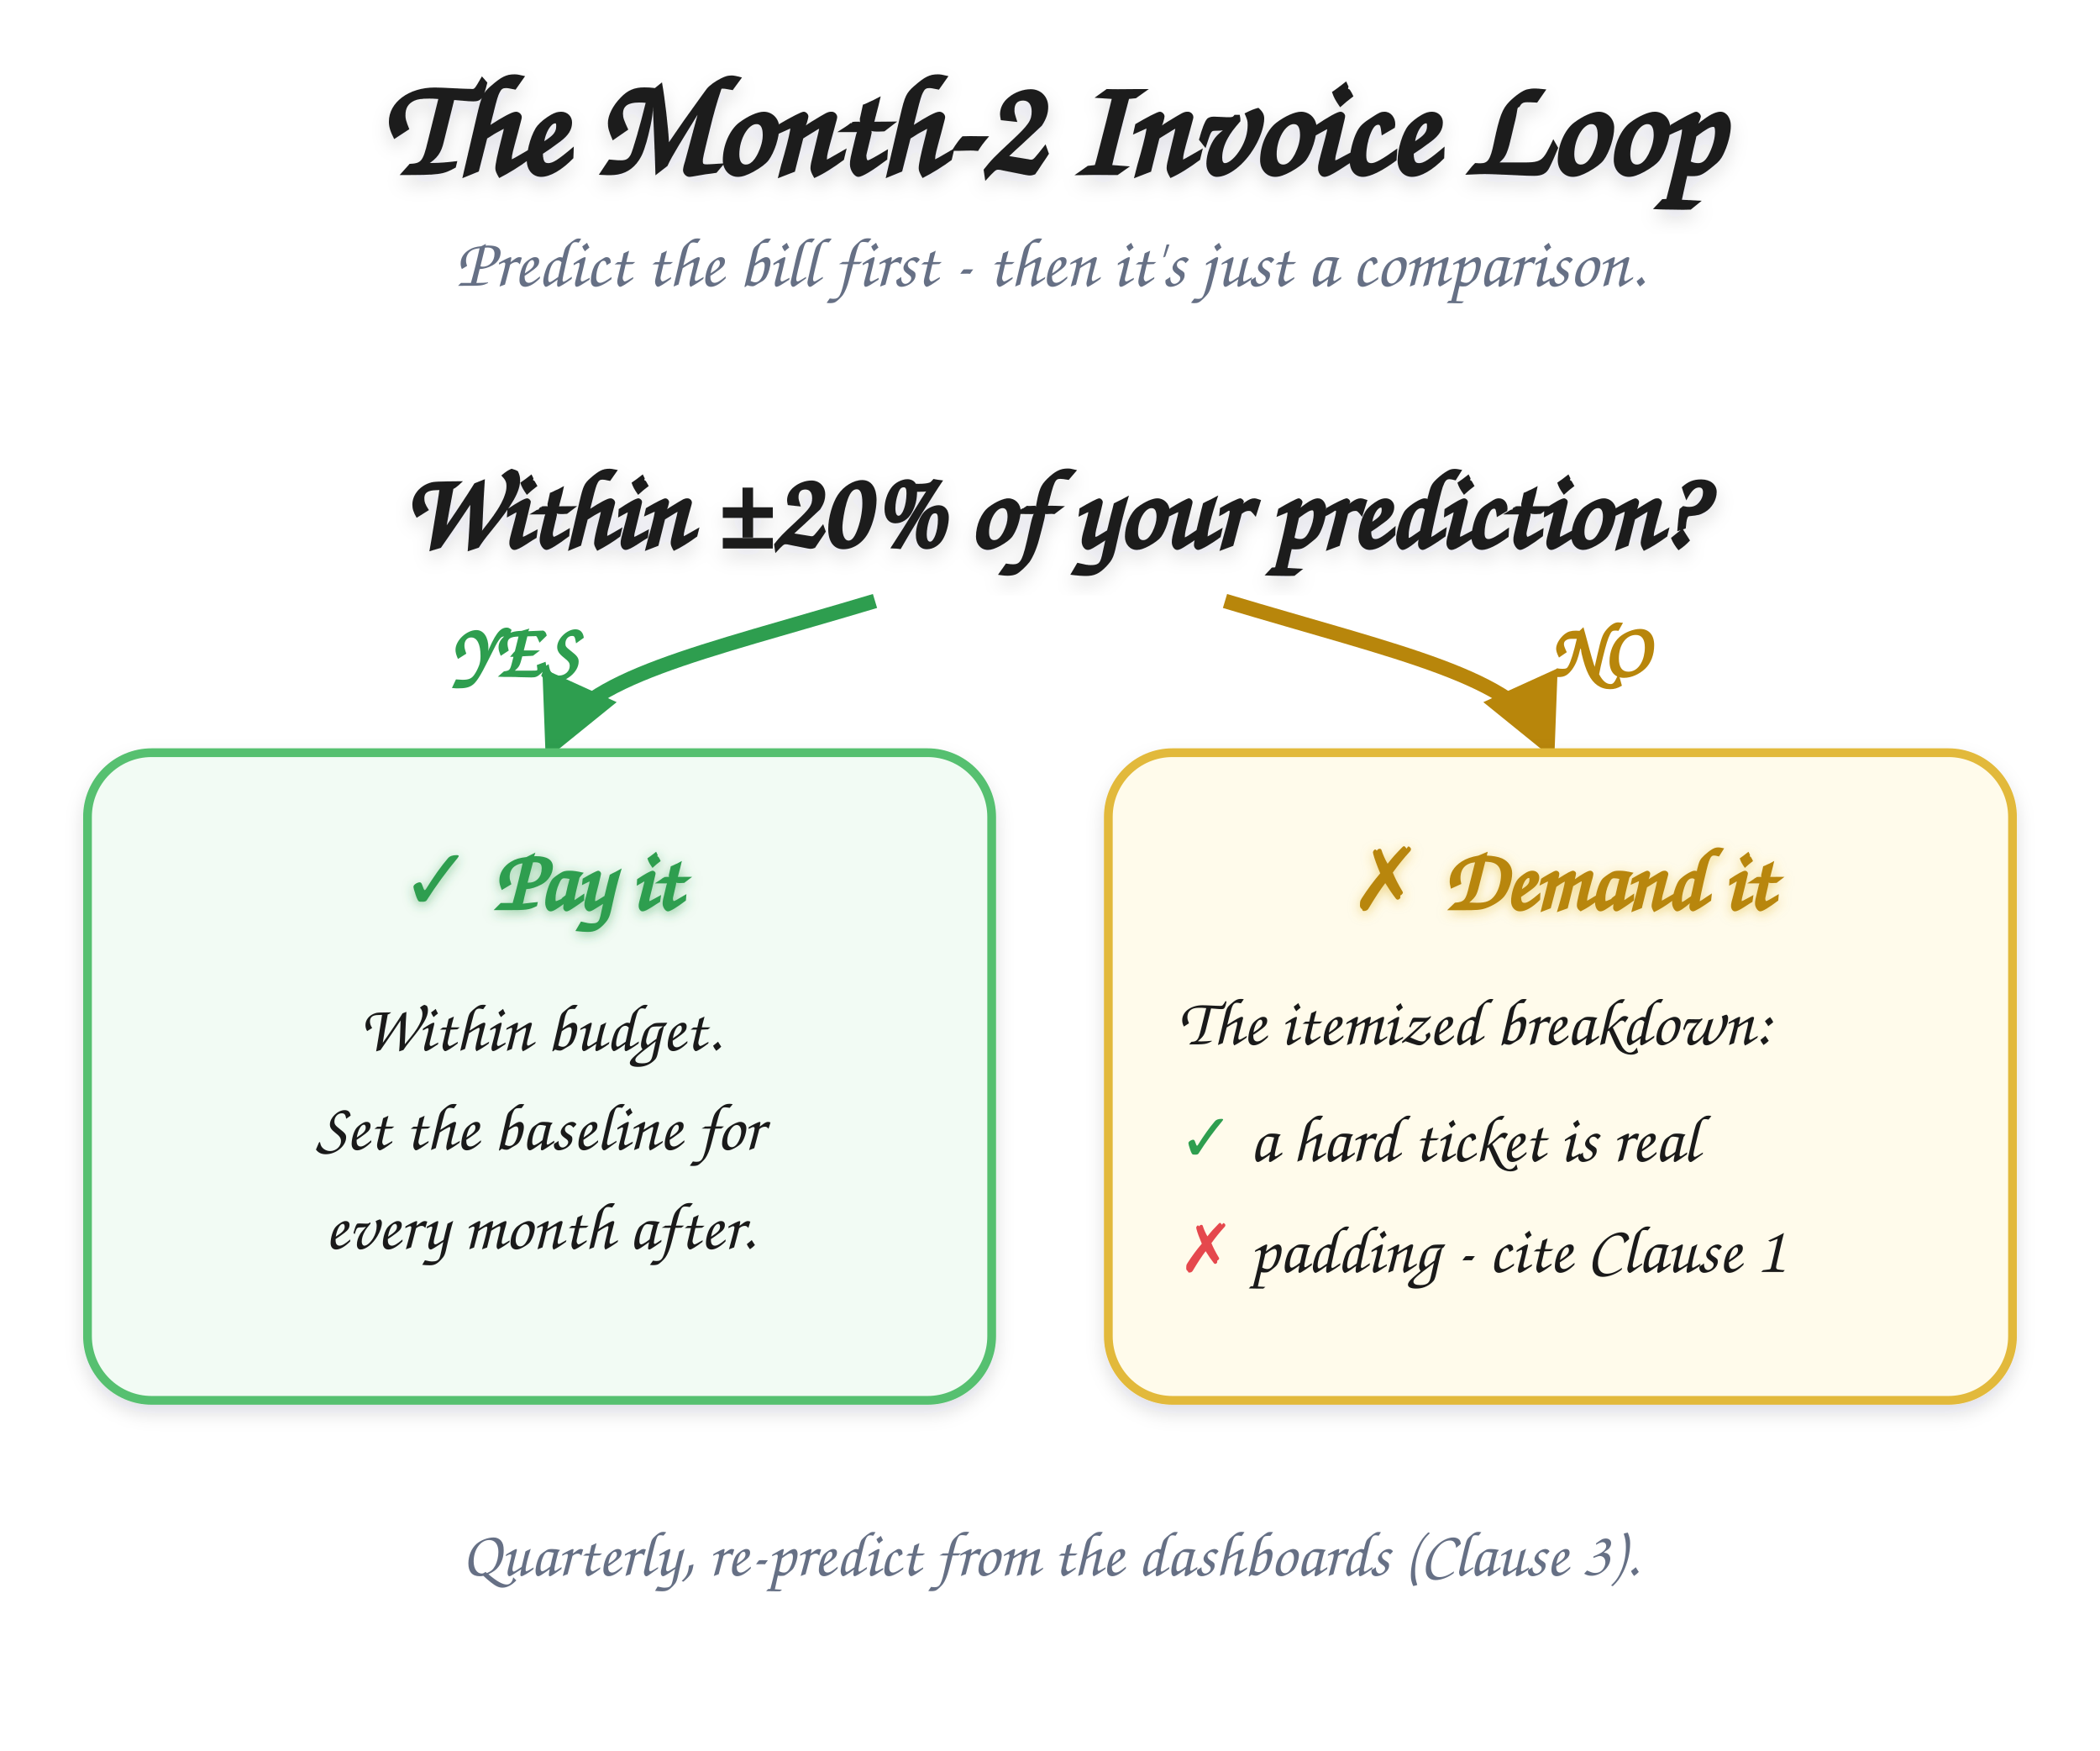
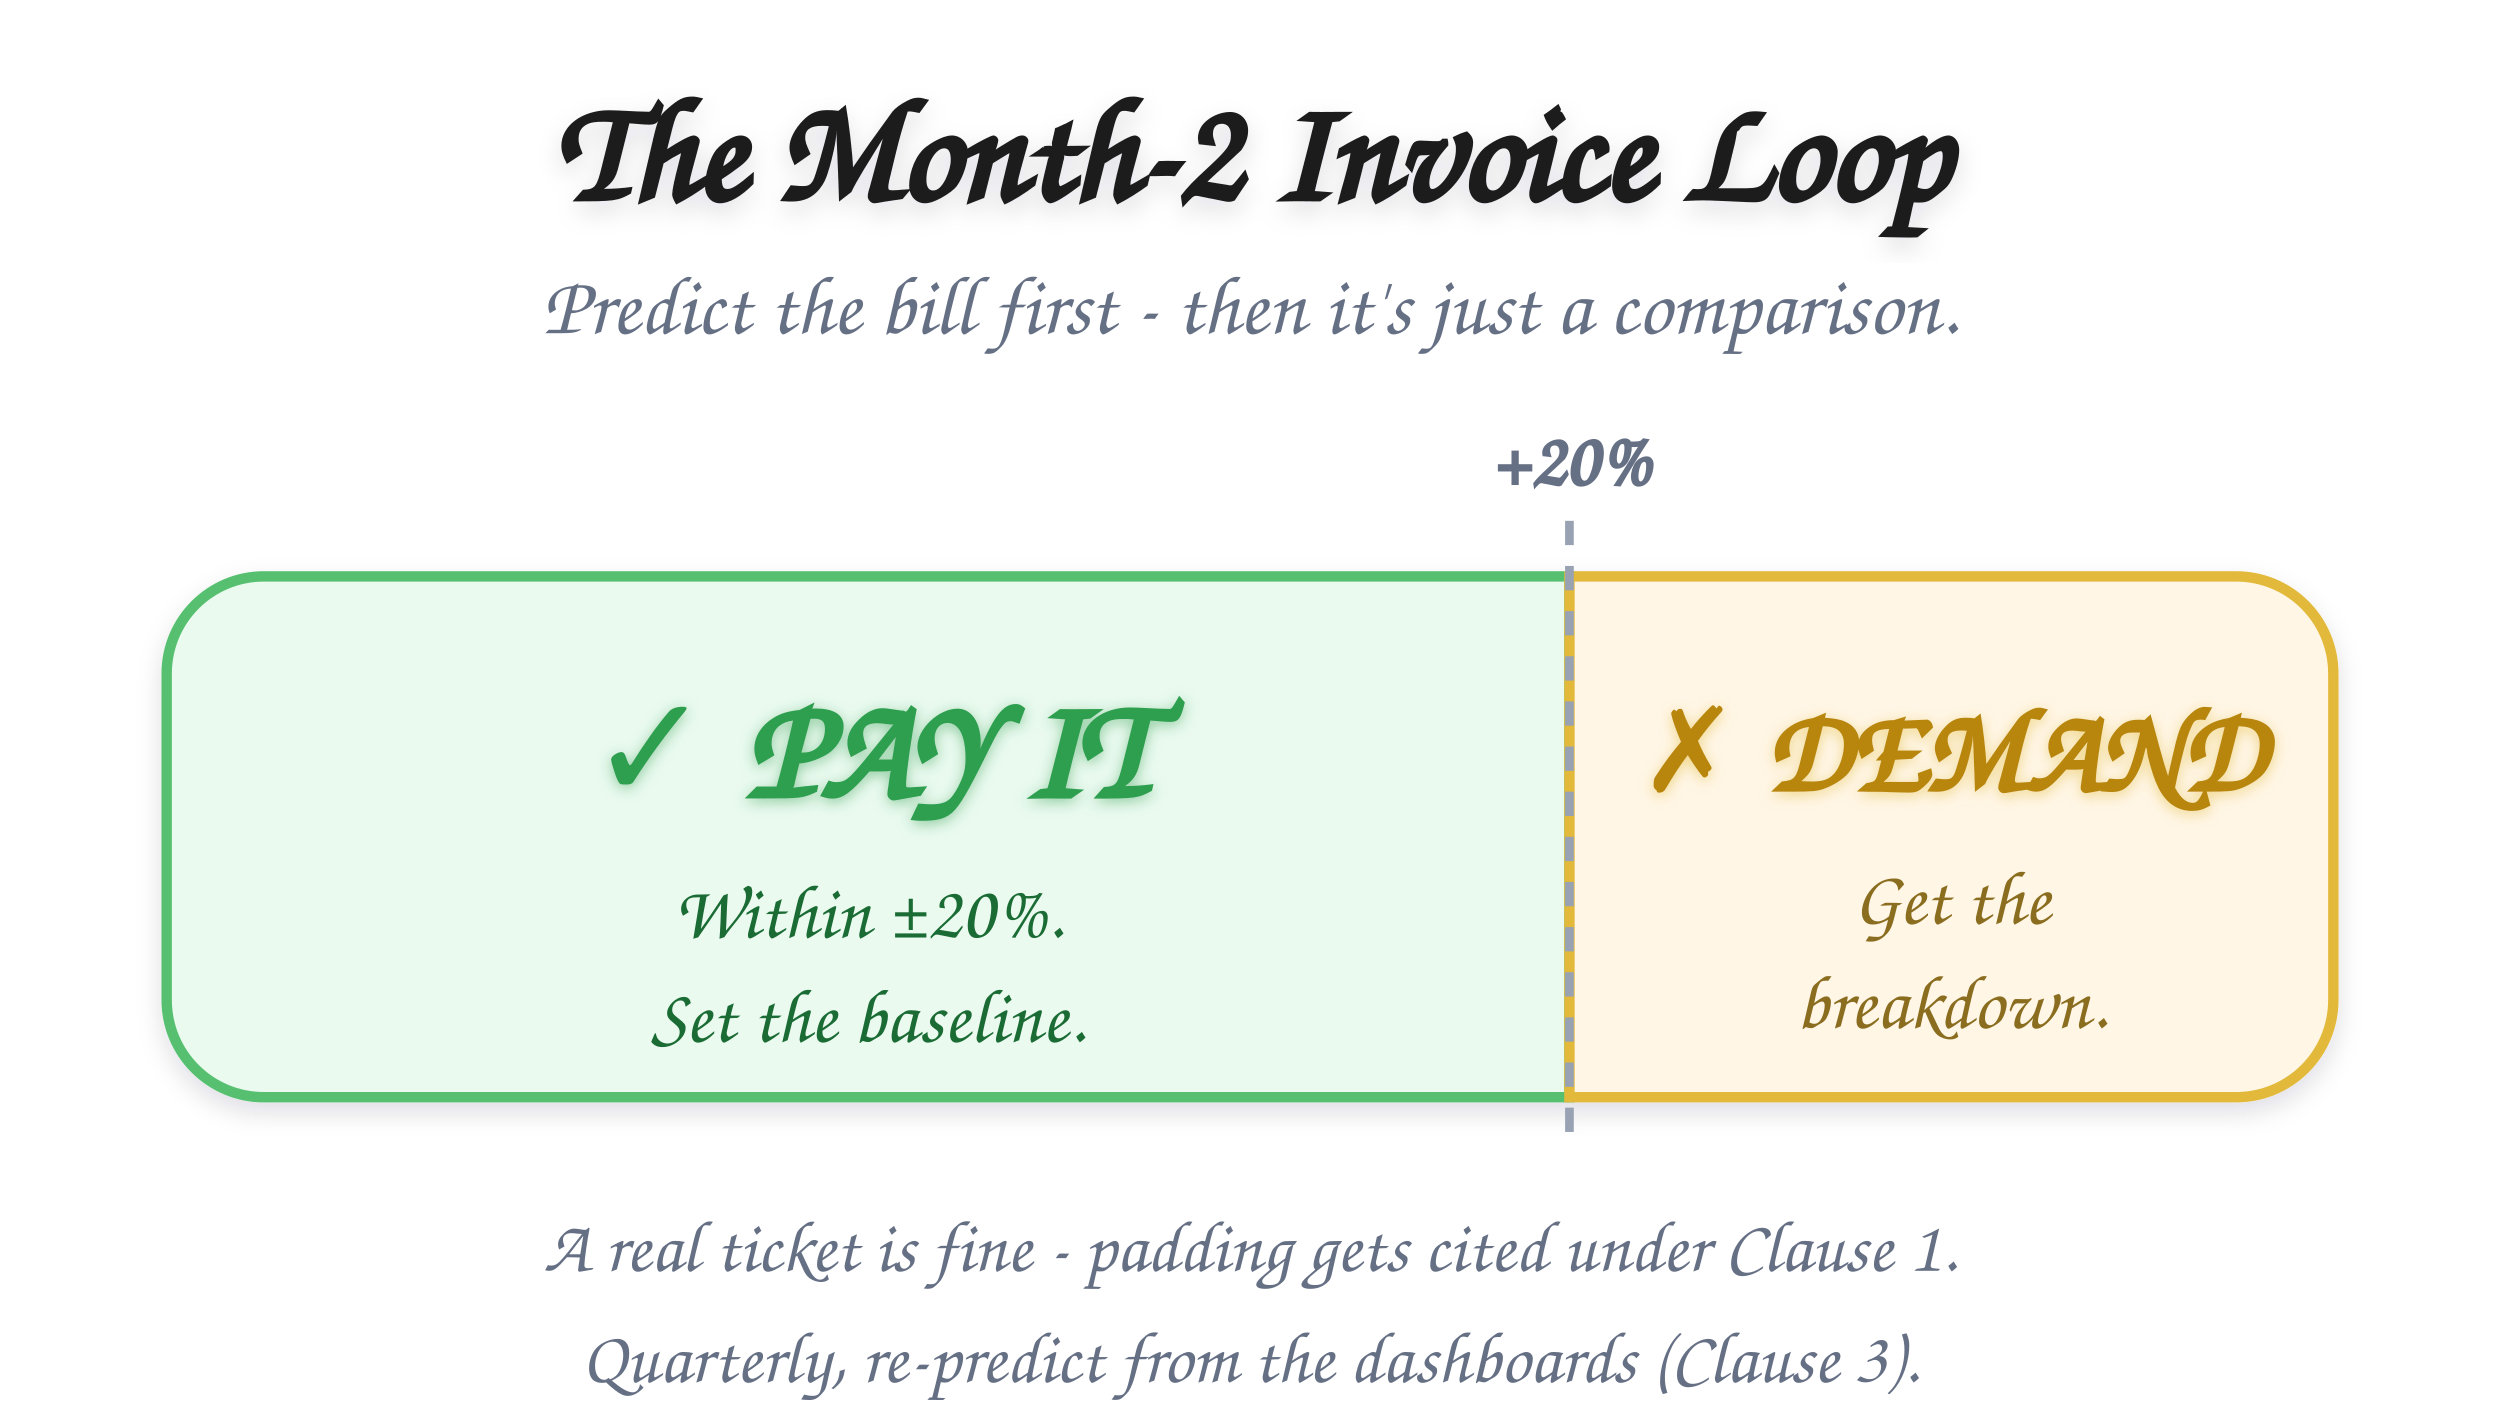
- <svg xmlns="http://www.w3.org/2000/svg" viewBox="0 0 720 600" role="img" aria-labelledby="il-title">
+ <svg xmlns="http://www.w3.org/2000/svg" viewBox="0 0 720 410" role="img" aria-labelledby="il-title">
  <defs>
    <style>
      .h  { font-family: "Caveat", "Patrick Hand", "Comic Sans MS", cursive; }
-       .title{ font-size: 48px; font-weight: 700; fill: #1a1a1a; filter: url(#soft); }
+       .title{ font-size: 42px; font-weight: 700; fill: #1a1a1a; filter: url(#soft); }
      .sub  { font-size: 24px; fill: #667085; }
-       .gate { font-size: 38px; font-weight: 700; fill: #1a1a1a; filter: url(#soft); }
-       .cardG{ fill: #f2fbf4; stroke: #57c06f; stroke-width: 3; filter: url(#soft); }
-       .cardA{ fill: #fffbeb; stroke: #e2b93b; stroke-width: 3; filter: url(#soft); }
-       .yn { font-size: 26px; font-weight: 700; }
-       .og { font-size: 30px; font-weight: 700; fill: #2e9e4f; filter: url(#gG); }
-       .oa { font-size: 30px; font-weight: 700; fill: #b8860b; filter: url(#gA); }
-       .body { font-size: 23px; fill: #1a1a1a; }
-       .ok { font-size: 23px; font-weight: 700; fill: #2e9e4f; }
-       .bad{ font-size: 23px; font-weight: 700; fill: #e5484d; }
-       .foot { font-size: 22px; fill: #667085; font-style: italic; }
-       .arG { stroke: #2e9e4f; stroke-width: 5; fill: none; }
-       .arA { stroke: #b8860b; stroke-width: 5; fill: none; }
+       .payg { font-size: 42px; font-weight: 700; fill: #2e9e4f; filter: url(#gG); }
+       .demand { font-size: 34px; font-weight: 700; fill: #b8860b; filter: url(#gA); }
+       .zg { font-size: 22px; fill: #1a6b34; }
+       .za { font-size: 22px; fill: #8a6d1f; }
+       .thr { font-size: 22px; font-weight: 700; fill: #667085; }
+       .note { font-size: 21px; fill: #667085; }
+       .foot { font-size: 21px; fill: #667085; font-style: italic; }
    </style>
-     <filter id="soft" x="-10%" y="-14%" width="120%" height="132%">
-       <feDropShadow dx="0" dy="3" stdDeviation="3" flood-color="#1a1a2e" flood-opacity="0.13" />
+     <filter id="soft" x="-8%" y="-14%" width="116%" height="132%">
+       <feDropShadow dx="0" dy="3" stdDeviation="3.5" flood-color="#1a1a2e" flood-opacity="0.13" />
    </filter>
    <filter id="gG" x="-25%" y="-45%" width="150%" height="190%">
      <feDropShadow dx="0" dy="1" stdDeviation="2" flood-color="#2e9e4f" flood-opacity="0.5" />
    </filter>
    <filter id="gA" x="-25%" y="-45%" width="150%" height="190%">
      <feDropShadow dx="0" dy="1" stdDeviation="2" flood-color="#e2b93b" flood-opacity="0.55" />
    </filter>
-     <marker id="mG" viewBox="0 0 10 10" refX="6" refY="5" markerWidth="7" markerHeight="7" orient="auto-start-reverse">
-       <path d="M 0 1 L 8 5 L 0 9 z" fill="#2e9e4f" />
-     </marker>
-     <marker id="mA" viewBox="0 0 10 10" refX="6" refY="5" markerWidth="7" markerHeight="7" orient="auto-start-reverse">
-       <path d="M 0 1 L 8 5 L 0 9 z" fill="#b8860b" />
-     </marker>
  </defs>
-   <text x="360" y="60" text-anchor="middle" class="h title">The Month-2 Invoice Loop</text>
-   <text x="360" y="98" text-anchor="middle" class="h sub">Predict the bill first - then it's just a comparison.</text>
-   <text x="360" y="188" text-anchor="middle" class="h gate">Within ±20% of your prediction?</text>
-   <text x="176" y="232" text-anchor="middle" class="h yn" fill="#2e9e4f">YES</text>
-   <text x="548" y="232" text-anchor="middle" class="h yn" fill="#b8860b">NO</text>
-   <path d="M 300 206 C 240 224, 200 232, 190 254" class="arG" marker-end="url(#mG)" />
-   <path d="M 420 206 C 480 224, 520 232, 530 254" class="arA" marker-end="url(#mA)" />
-   <rect x="30" y="258" width="310" height="222" rx="22" class="cardG" />
-   <text x="185" y="312" text-anchor="middle" class="h og">✓ Pay it</text>
-   <text x="185" y="360" text-anchor="middle" class="h body">Within budget.</text>
-   <text x="185" y="394" text-anchor="middle" class="h body">Set the baseline for</text>
-   <text x="185" y="428" text-anchor="middle" class="h body">every month after.</text>
-   <rect x="380" y="258" width="310" height="222" rx="22" class="cardA" />
-   <text x="535" y="312" text-anchor="middle" class="h oa">✗ Demand it</text>
-   <text x="404" y="358" class="h body">The itemized breakdown:</text>
-   <text x="404" y="398" class="h body">
-     <tspan class="ok">✓</tspan> a hard ticket is real</text>
-   <text x="404" y="436" class="h body">
-     <tspan class="bad">✗</tspan> padding - cite Clause 1</text>
-   <text x="360" y="540" text-anchor="middle" class="h foot">Quarterly, re-predict from the dashboards (Clause 3).</text>
+   <text x="360" y="58" text-anchor="middle" class="h title">The Month-2 Invoice Loop</text>
+   <text x="360" y="96" text-anchor="middle" class="h sub">Predict the bill first - then it's just a comparison.</text>
+   <g filter="url(#soft)">
+     <path d="M 76 166 H 452 V 316 H 76 A 28 28 0 0 1 48 288 V 194 A 28 28 0 0 1 76 166 Z" fill="#eafaef" stroke="#57c06f" stroke-width="3" />
+     <path d="M 452 166 H 644 A 28 28 0 0 1 672 194 V 288 A 28 28 0 0 1 644 316 H 452 Z" fill="#fff6e6" stroke="#e2b93b" stroke-width="3" />
+   </g>
+   <line x1="452" y1="150" x2="452" y2="332" stroke="#98a2b3" stroke-width="2.5" stroke-dasharray="7 6" />
+   <text x="452" y="140" text-anchor="middle" class="h thr">+20%</text>
+   <text x="250" y="230" text-anchor="middle" class="h payg">✓ PAY IT</text>
+   <text x="250" y="270" text-anchor="middle" class="h zg">Within ±20%.</text>
+   <text x="250" y="300" text-anchor="middle" class="h zg">Set the baseline.</text>
+   <text x="562" y="228" text-anchor="middle" class="h demand">✗ DEMAND</text>
+   <text x="562" y="266" text-anchor="middle" class="h za">Get the</text>
+   <text x="562" y="296" text-anchor="middle" class="h za">breakdown.</text>
+   <text x="360" y="366" text-anchor="middle" class="h note">A real ticket is fine - padding gets cited under Clause 1.</text>
+   <text x="360" y="398" text-anchor="middle" class="h foot">Quarterly, re-predict from the dashboards (Clause 3).</text>
</svg>
